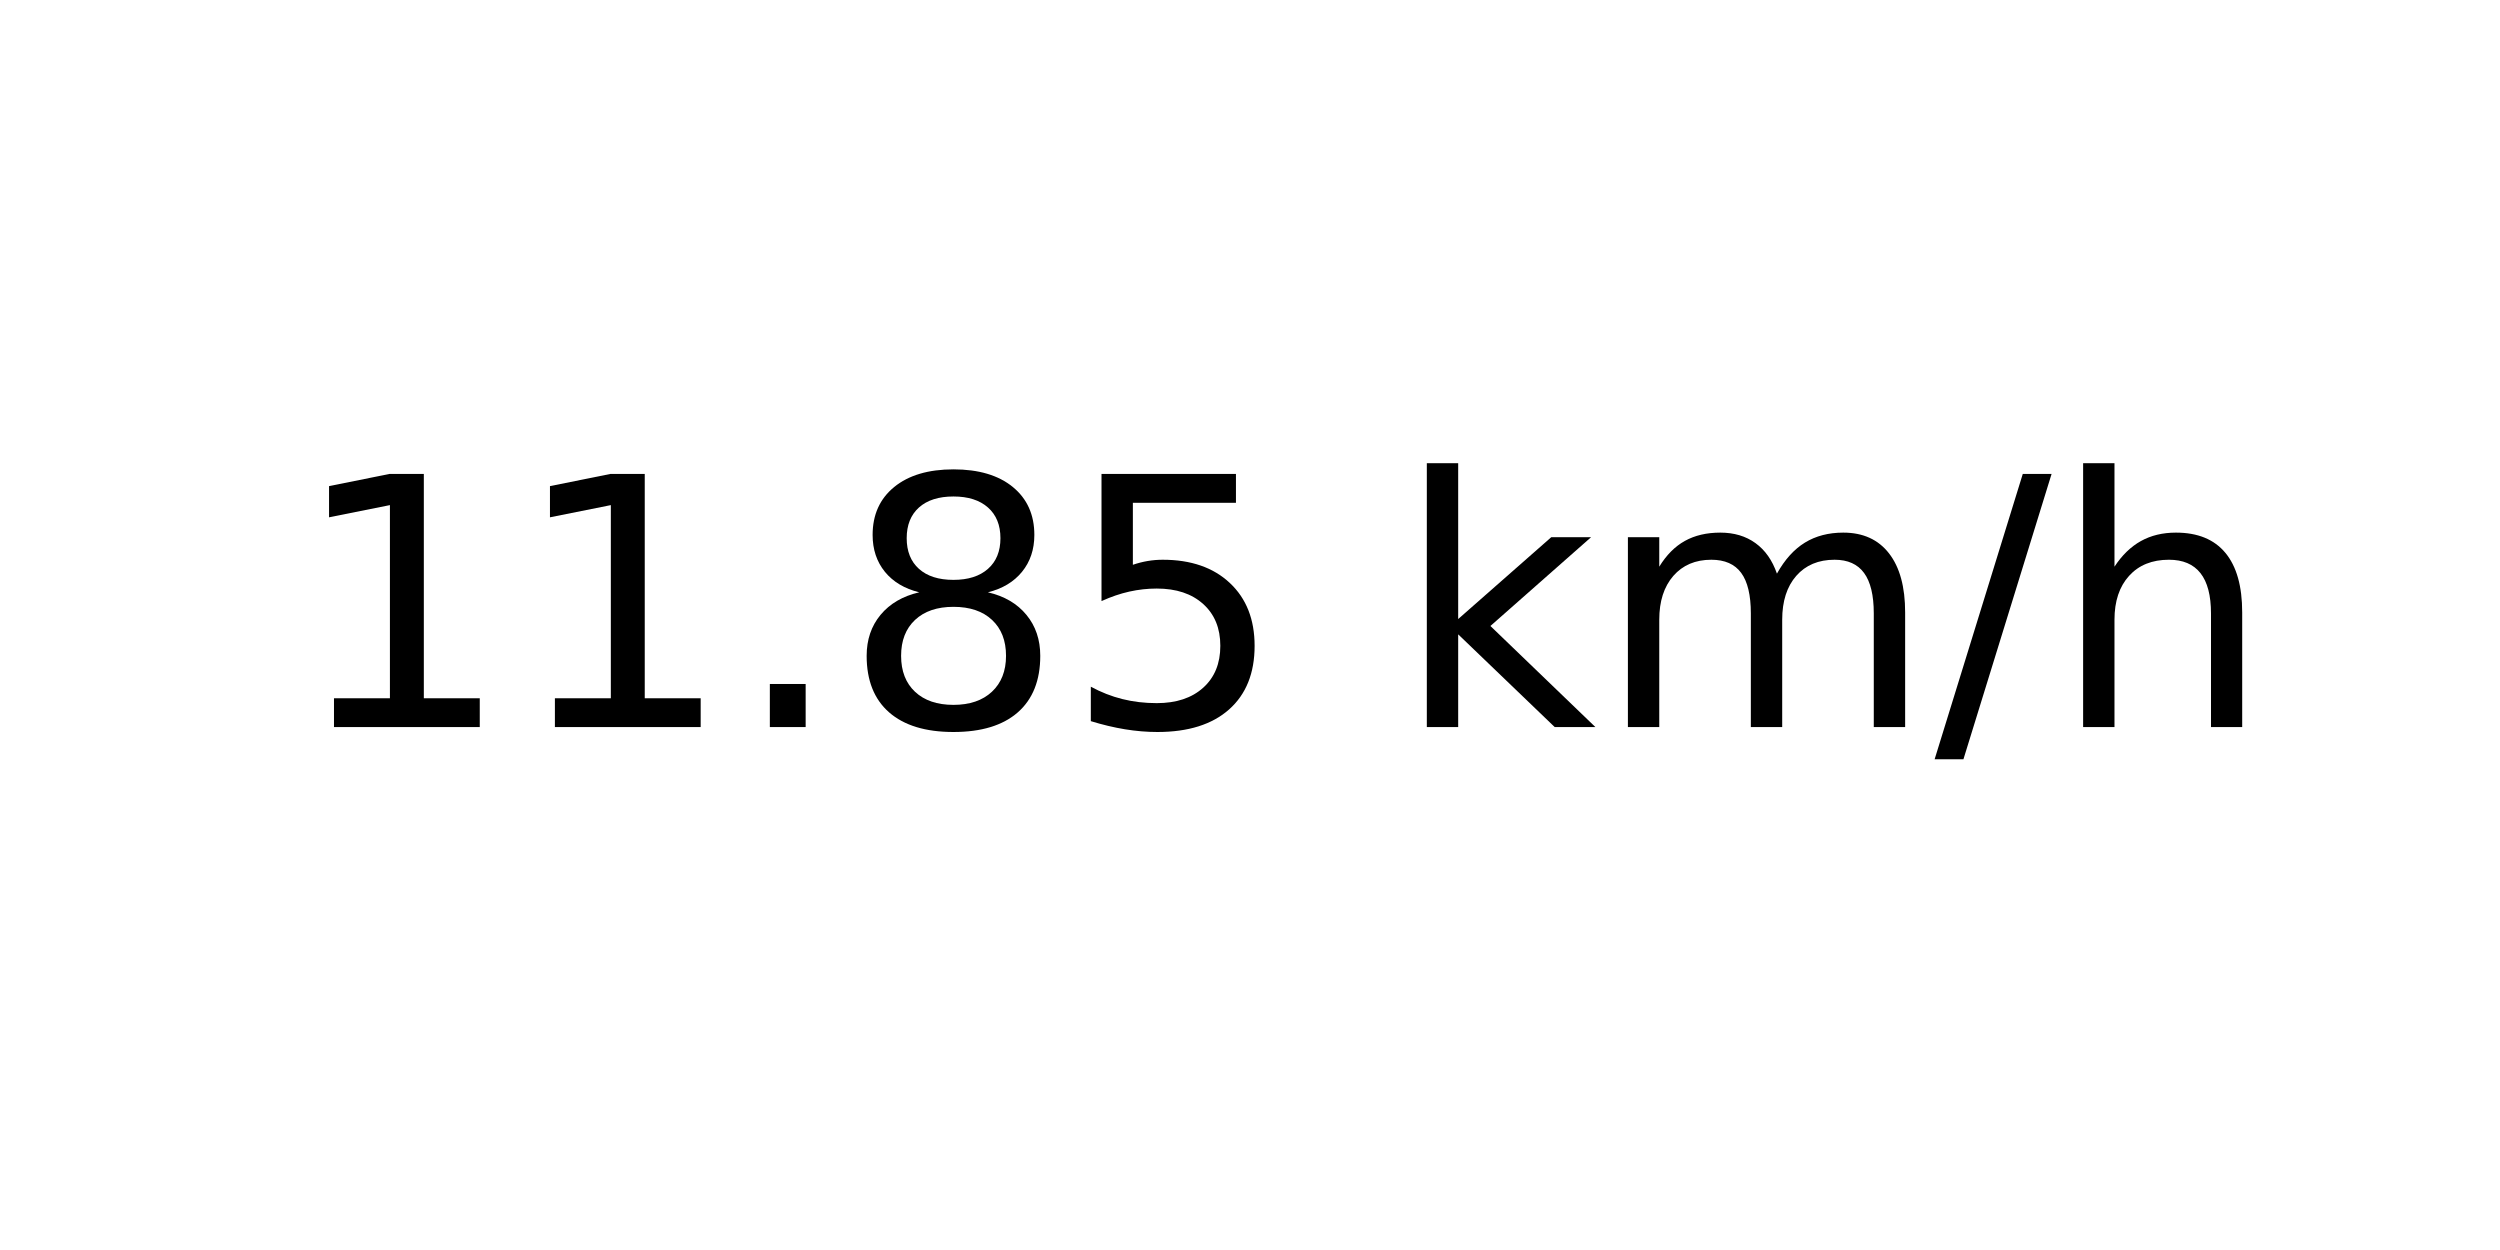
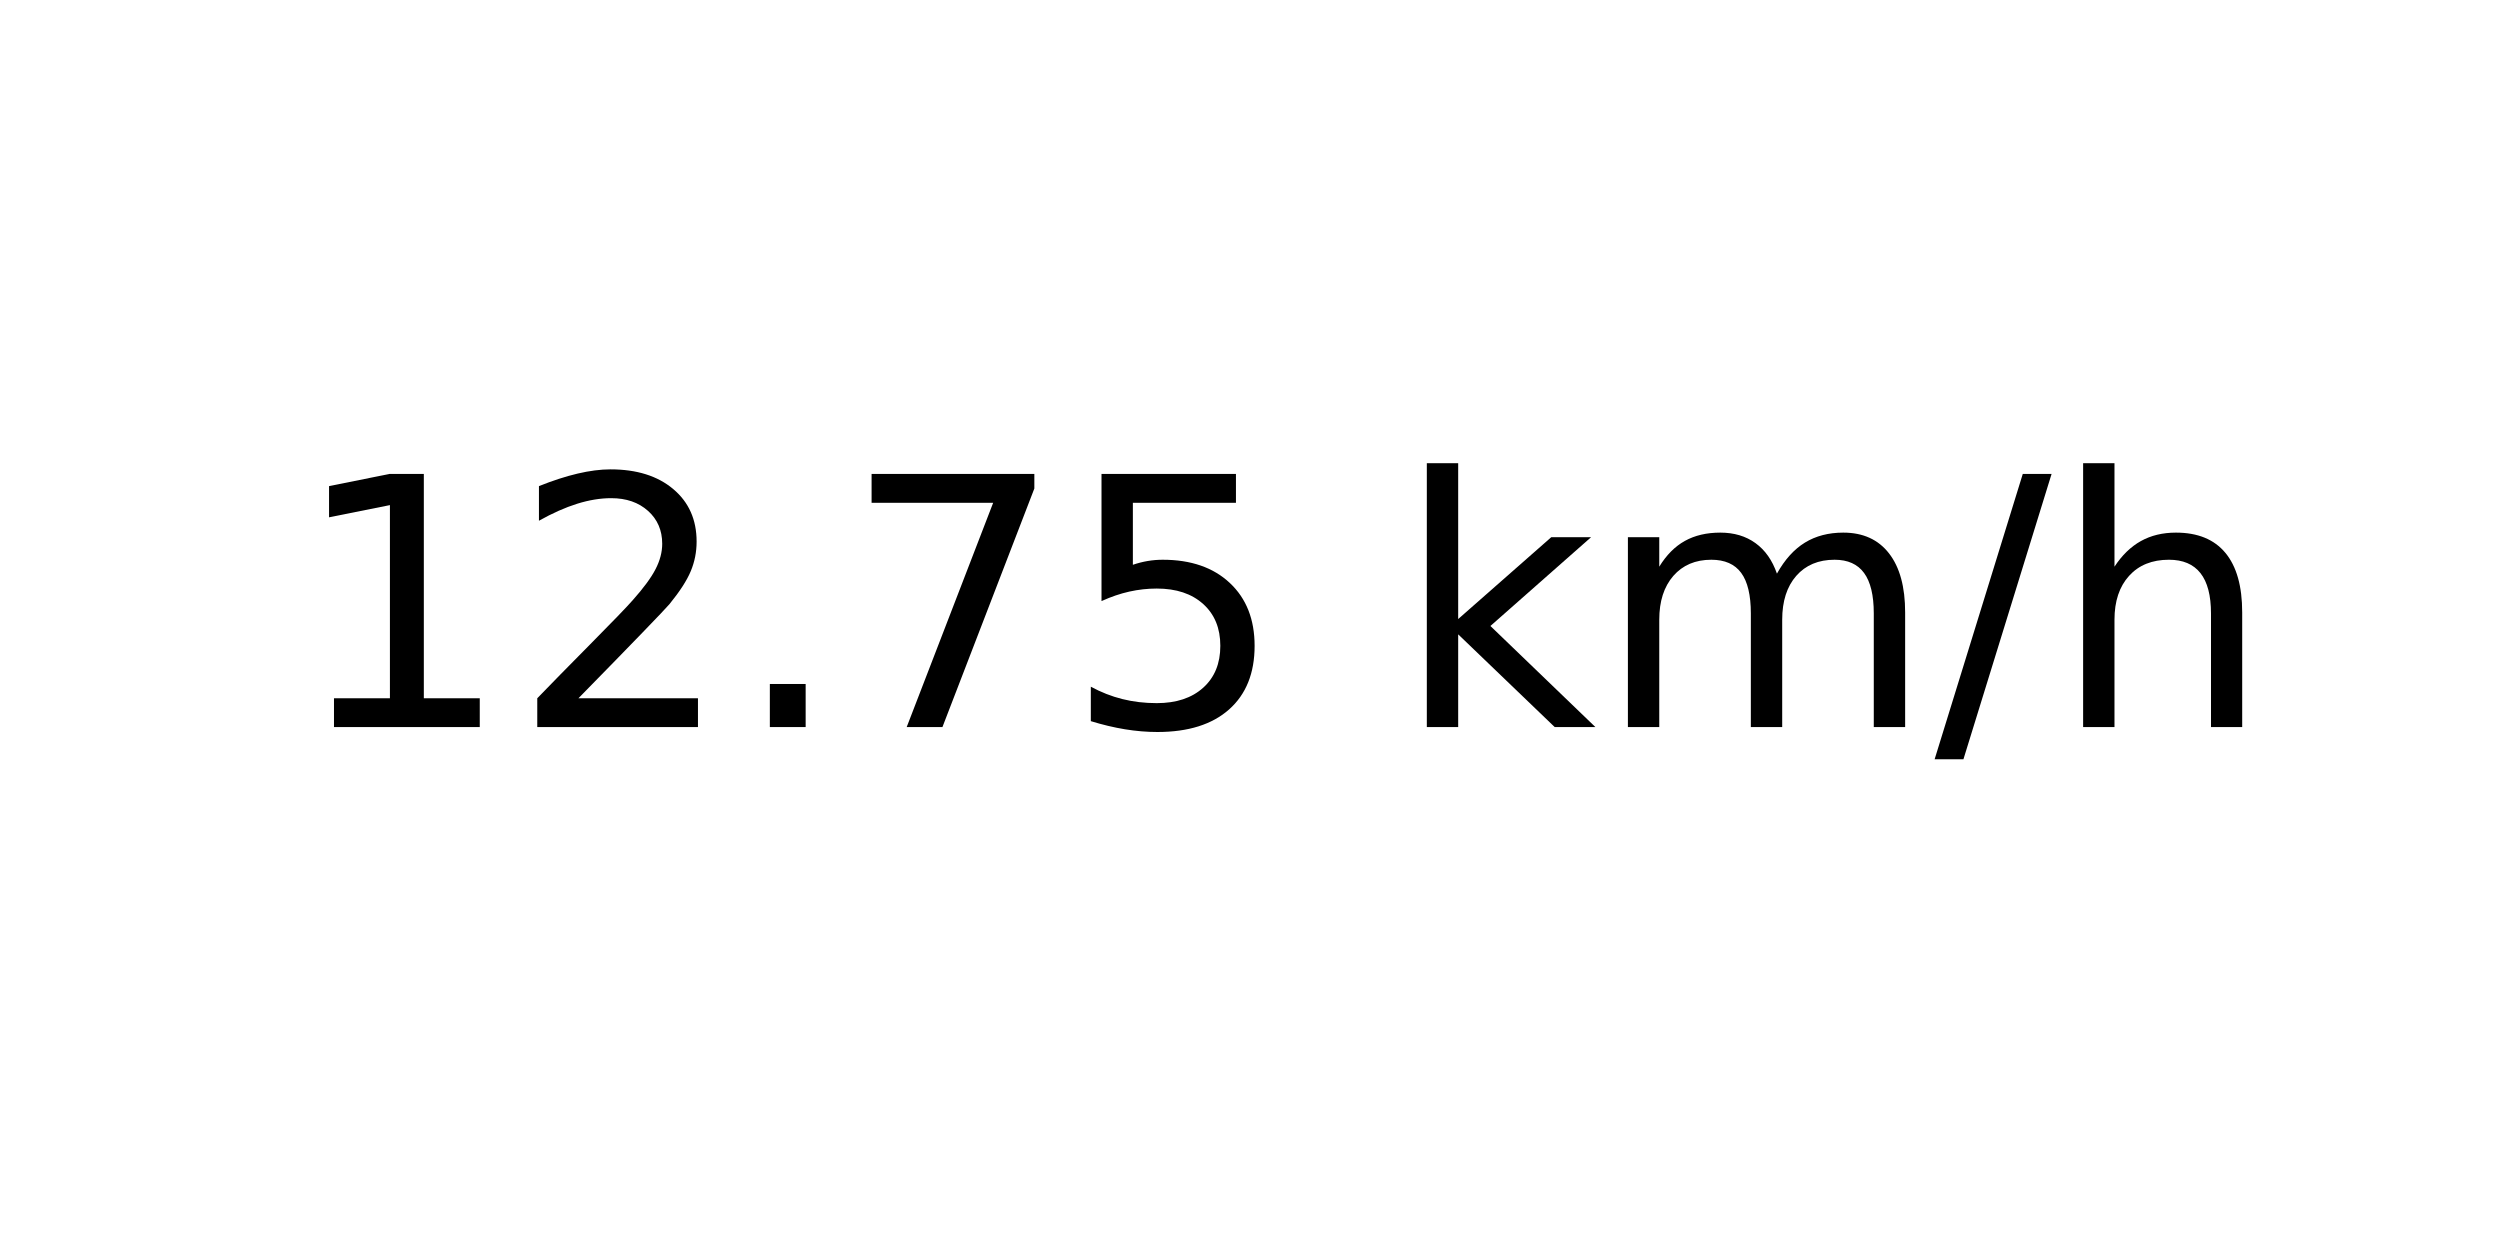
<svg xmlns="http://www.w3.org/2000/svg" xmlns:xlink="http://www.w3.org/1999/xlink" width="72pt" height="36pt" viewBox="0 0 72 36" version="1.1">
  <defs>
    <style type="text/css">*{stroke-linejoin: round; stroke-linecap: butt}</style>
  </defs>
  <g id="figure_1">
    <g id="axes_1">
      <g id="text_1">
        <g transform="translate(8.378125 20.93937) scale(0.1 -0.1)">
          <defs>
            <path id="DejaVuSans-31" d="M 794 531  L 1825 531  L 1825 4091  L 703 3866  L 703 4441  L 1819 4666  L 2450 4666  L 2450 531  L 3481 531  L 3481 0  L 794 0  L 794 531  z " transform="scale(0.015625)" />
+             <path id="DejaVuSans-32" d="M 1228 531  L 3431 531  L 3431 0  L 469 0  L 469 531  Q 828 903 1448 1529  Q 2069 2156 2228 2338  Q 2531 2678 2651 2914  Q 2772 3150 2772 3378  Q 2772 3750 2511 3984  Q 2250 4219 1831 4219  Q 1534 4219 1204 4116  Q 875 4013 500 3803  L 500 4441  Q 881 4594 1212 4672  Q 1544 4750 1819 4750  Q 2544 4750 2975 4387  Q 3406 4025 3406 3419  Q 3406 3131 3298 2873  Q 3191 2616 2906 2266  Q 2828 2175 2409 1742  Q 1991 1309 1228 531  z " transform="scale(0.015625)" />
            <path id="DejaVuSans-2e" d="M 684 794  L 1344 794  L 1344 0  L 684 0  L 684 794  z " transform="scale(0.015625)" />
-             <path id="DejaVuSans-38" d="M 2034 2216  Q 1584 2216 1326 1975  Q 1069 1734 1069 1313  Q 1069 891 1326 650  Q 1584 409 2034 409  Q 2484 409 2743 651  Q 3003 894 3003 1313  Q 3003 1734 2745 1975  Q 2488 2216 2034 2216  z M 1403 2484  Q 997 2584 770 2862  Q 544 3141 544 3541  Q 544 4100 942 4425  Q 1341 4750 2034 4750  Q 2731 4750 3128 4425  Q 3525 4100 3525 3541  Q 3525 3141 3298 2862  Q 3072 2584 2669 2484  Q 3125 2378 3379 2068  Q 3634 1759 3634 1313  Q 3634 634 3220 271  Q 2806 -91 2034 -91  Q 1263 -91 848 271  Q 434 634 434 1313  Q 434 1759 690 2068  Q 947 2378 1403 2484  z M 1172 3481  Q 1172 3119 1398 2916  Q 1625 2713 2034 2713  Q 2441 2713 2670 2916  Q 2900 3119 2900 3481  Q 2900 3844 2670 4047  Q 2441 4250 2034 4250  Q 1625 4250 1398 4047  Q 1172 3844 1172 3481  z " transform="scale(0.015625)" />
+             <path id="DejaVuSans-37" d="M 525 4666  L 3525 4666  L 3525 4397  L 1831 0  L 1172 0  L 2766 4134  L 525 4134  L 525 4666  z " transform="scale(0.015625)" />
            <path id="DejaVuSans-35" d="M 691 4666  L 3169 4666  L 3169 4134  L 1269 4134  L 1269 2991  Q 1406 3038 1543 3061  Q 1681 3084 1819 3084  Q 2600 3084 3056 2656  Q 3513 2228 3513 1497  Q 3513 744 3044 326  Q 2575 -91 1722 -91  Q 1428 -91 1123 -41  Q 819 9 494 109  L 494 744  Q 775 591 1075 516  Q 1375 441 1709 441  Q 2250 441 2565 725  Q 2881 1009 2881 1497  Q 2881 1984 2565 2268  Q 2250 2553 1709 2553  Q 1456 2553 1204 2497  Q 953 2441 691 2322  L 691 4666  z " transform="scale(0.015625)" />
            <path id="DejaVuSans-20" transform="scale(0.015625)" />
            <path id="DejaVuSans-6b" d="M 581 4863  L 1159 4863  L 1159 1991  L 2875 3500  L 3609 3500  L 1753 1863  L 3688 0  L 2938 0  L 1159 1709  L 1159 0  L 581 0  L 581 4863  z " transform="scale(0.015625)" />
            <path id="DejaVuSans-6d" d="M 3328 2828  Q 3544 3216 3844 3400  Q 4144 3584 4550 3584  Q 5097 3584 5394 3201  Q 5691 2819 5691 2113  L 5691 0  L 5113 0  L 5113 2094  Q 5113 2597 4934 2840  Q 4756 3084 4391 3084  Q 3944 3084 3684 2787  Q 3425 2491 3425 1978  L 3425 0  L 2847 0  L 2847 2094  Q 2847 2600 2669 2842  Q 2491 3084 2119 3084  Q 1678 3084 1418 2786  Q 1159 2488 1159 1978  L 1159 0  L 581 0  L 581 3500  L 1159 3500  L 1159 2956  Q 1356 3278 1631 3431  Q 1906 3584 2284 3584  Q 2666 3584 2933 3390  Q 3200 3197 3328 2828  z " transform="scale(0.015625)" />
            <path id="DejaVuSans-2f" d="M 1625 4666  L 2156 4666  L 531 -594  L 0 -594  L 1625 4666  z " transform="scale(0.015625)" />
            <path id="DejaVuSans-68" d="M 3513 2113  L 3513 0  L 2938 0  L 2938 2094  Q 2938 2591 2744 2837  Q 2550 3084 2163 3084  Q 1697 3084 1428 2787  Q 1159 2491 1159 1978  L 1159 0  L 581 0  L 581 4863  L 1159 4863  L 1159 2956  Q 1366 3272 1645 3428  Q 1925 3584 2291 3584  Q 2894 3584 3203 3211  Q 3513 2838 3513 2113  z " transform="scale(0.015625)" />
          </defs>
          <use xlink:href="#DejaVuSans-31" />
-           <use xlink:href="#DejaVuSans-31" x="63.623" />
+           <use xlink:href="#DejaVuSans-32" x="63.623" />
          <use xlink:href="#DejaVuSans-2e" x="127.246" />
-           <use xlink:href="#DejaVuSans-38" x="159.033" />
+           <use xlink:href="#DejaVuSans-37" x="159.033" />
          <use xlink:href="#DejaVuSans-35" x="222.656" />
          <use xlink:href="#DejaVuSans-20" x="286.279" />
          <use xlink:href="#DejaVuSans-6b" x="318.066" />
          <use xlink:href="#DejaVuSans-6d" x="375.977" />
          <use xlink:href="#DejaVuSans-2f" x="473.389" />
          <use xlink:href="#DejaVuSans-68" x="507.08" />
        </g>
      </g>
    </g>
  </g>
</svg>
